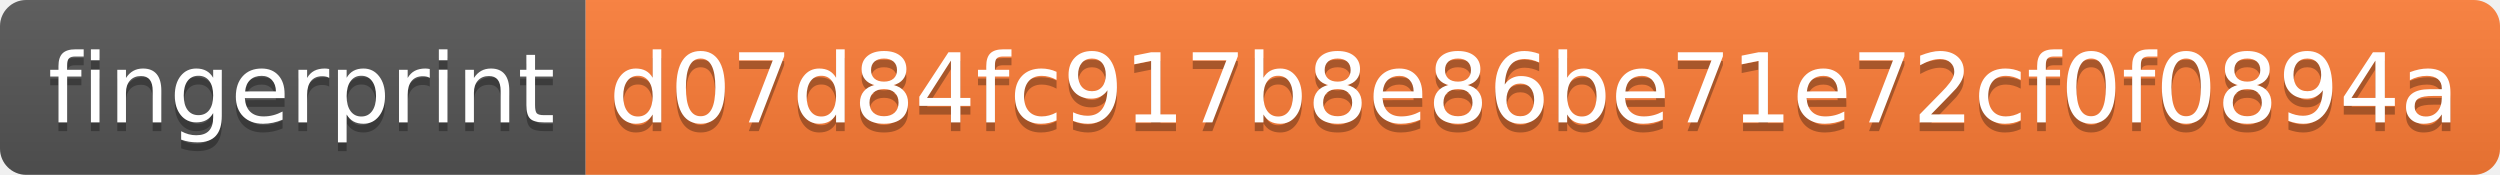
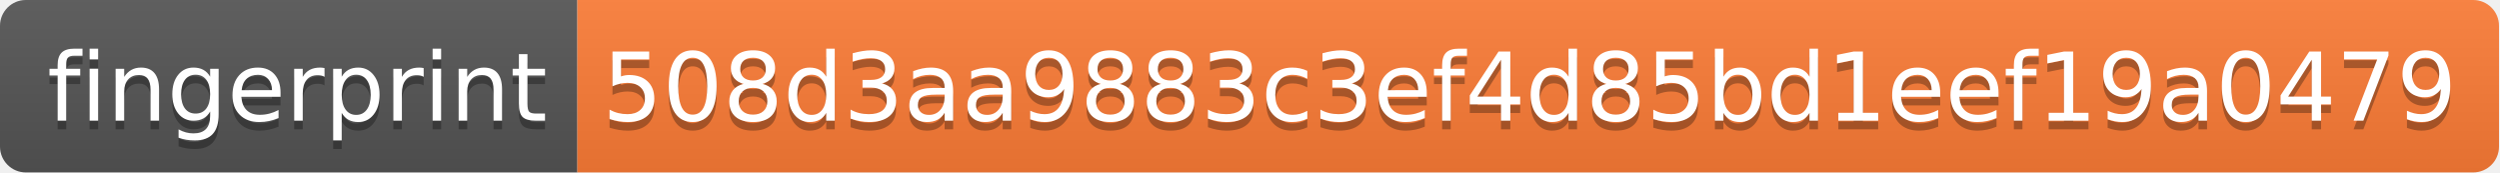
- <svg xmlns="http://www.w3.org/2000/svg" width="286" height="20" role="img" aria-label="fingerprint: d07d84fc917b8e86be71e72cf0f0894a">
+ <svg xmlns="http://www.w3.org/2000/svg" width="290" height="20" role="img" aria-label="fingerprint: 508d3aa9883c3ef4d85bd1eef19a0479">
  <linearGradient id="s" x2="0" y2="100%">
    <stop offset="0" stop-color="#bbb" stop-opacity=".1" />
    <stop offset="1" stop-opacity=".1" />
  </linearGradient>
  <clipPath id="r">
-     <rect width="286" height="20" rx="3" fill="#fff" />
+     <rect width="290" height="20" rx="3" fill="#fff" />
  </clipPath>
  <g clip-path="url(#r)">
    <rect width="67" height="20" fill="#555" />
-     <rect x="67" width="219" height="20" fill="#fe7d37" />
-     <rect width="286" height="20" fill="url(#s)" />
+     <rect x="67" width="223" height="20" fill="#fe7d37" />
+     <rect width="290" height="20" fill="url(#s)" />
  </g>
  <g fill="#fff" text-anchor="middle" font-family="Verdana,Geneva,DejaVu Sans,sans-serif" text-rendering="geometricPrecision" font-size="110">
    <text aria-hidden="true" x="345" y="150" fill="#010101" fill-opacity=".3" transform="scale(.1)" textLength="570">fingerprint</text>
    <text x="345" y="140" transform="scale(.1)" fill="#fff" textLength="570">fingerprint</text>
-     <text aria-hidden="true" x="1755" y="150" fill="#010101" fill-opacity=".3" transform="scale(.1)" textLength="2090">d07d84fc917b8e86be71e72cf0f0894a</text>
-     <text x="1755" y="140" transform="scale(.1)" fill="#fff" textLength="2090">d07d84fc917b8e86be71e72cf0f0894a</text>
+     <text aria-hidden="true" x="1775" y="150" fill="#010101" fill-opacity=".3" transform="scale(.1)" textLength="2130">508d3aa9883c3ef4d85bd1eef19a0479</text>
+     <text x="1775" y="140" transform="scale(.1)" fill="#fff" textLength="2130">508d3aa9883c3ef4d85bd1eef19a0479</text>
  </g>
</svg>
